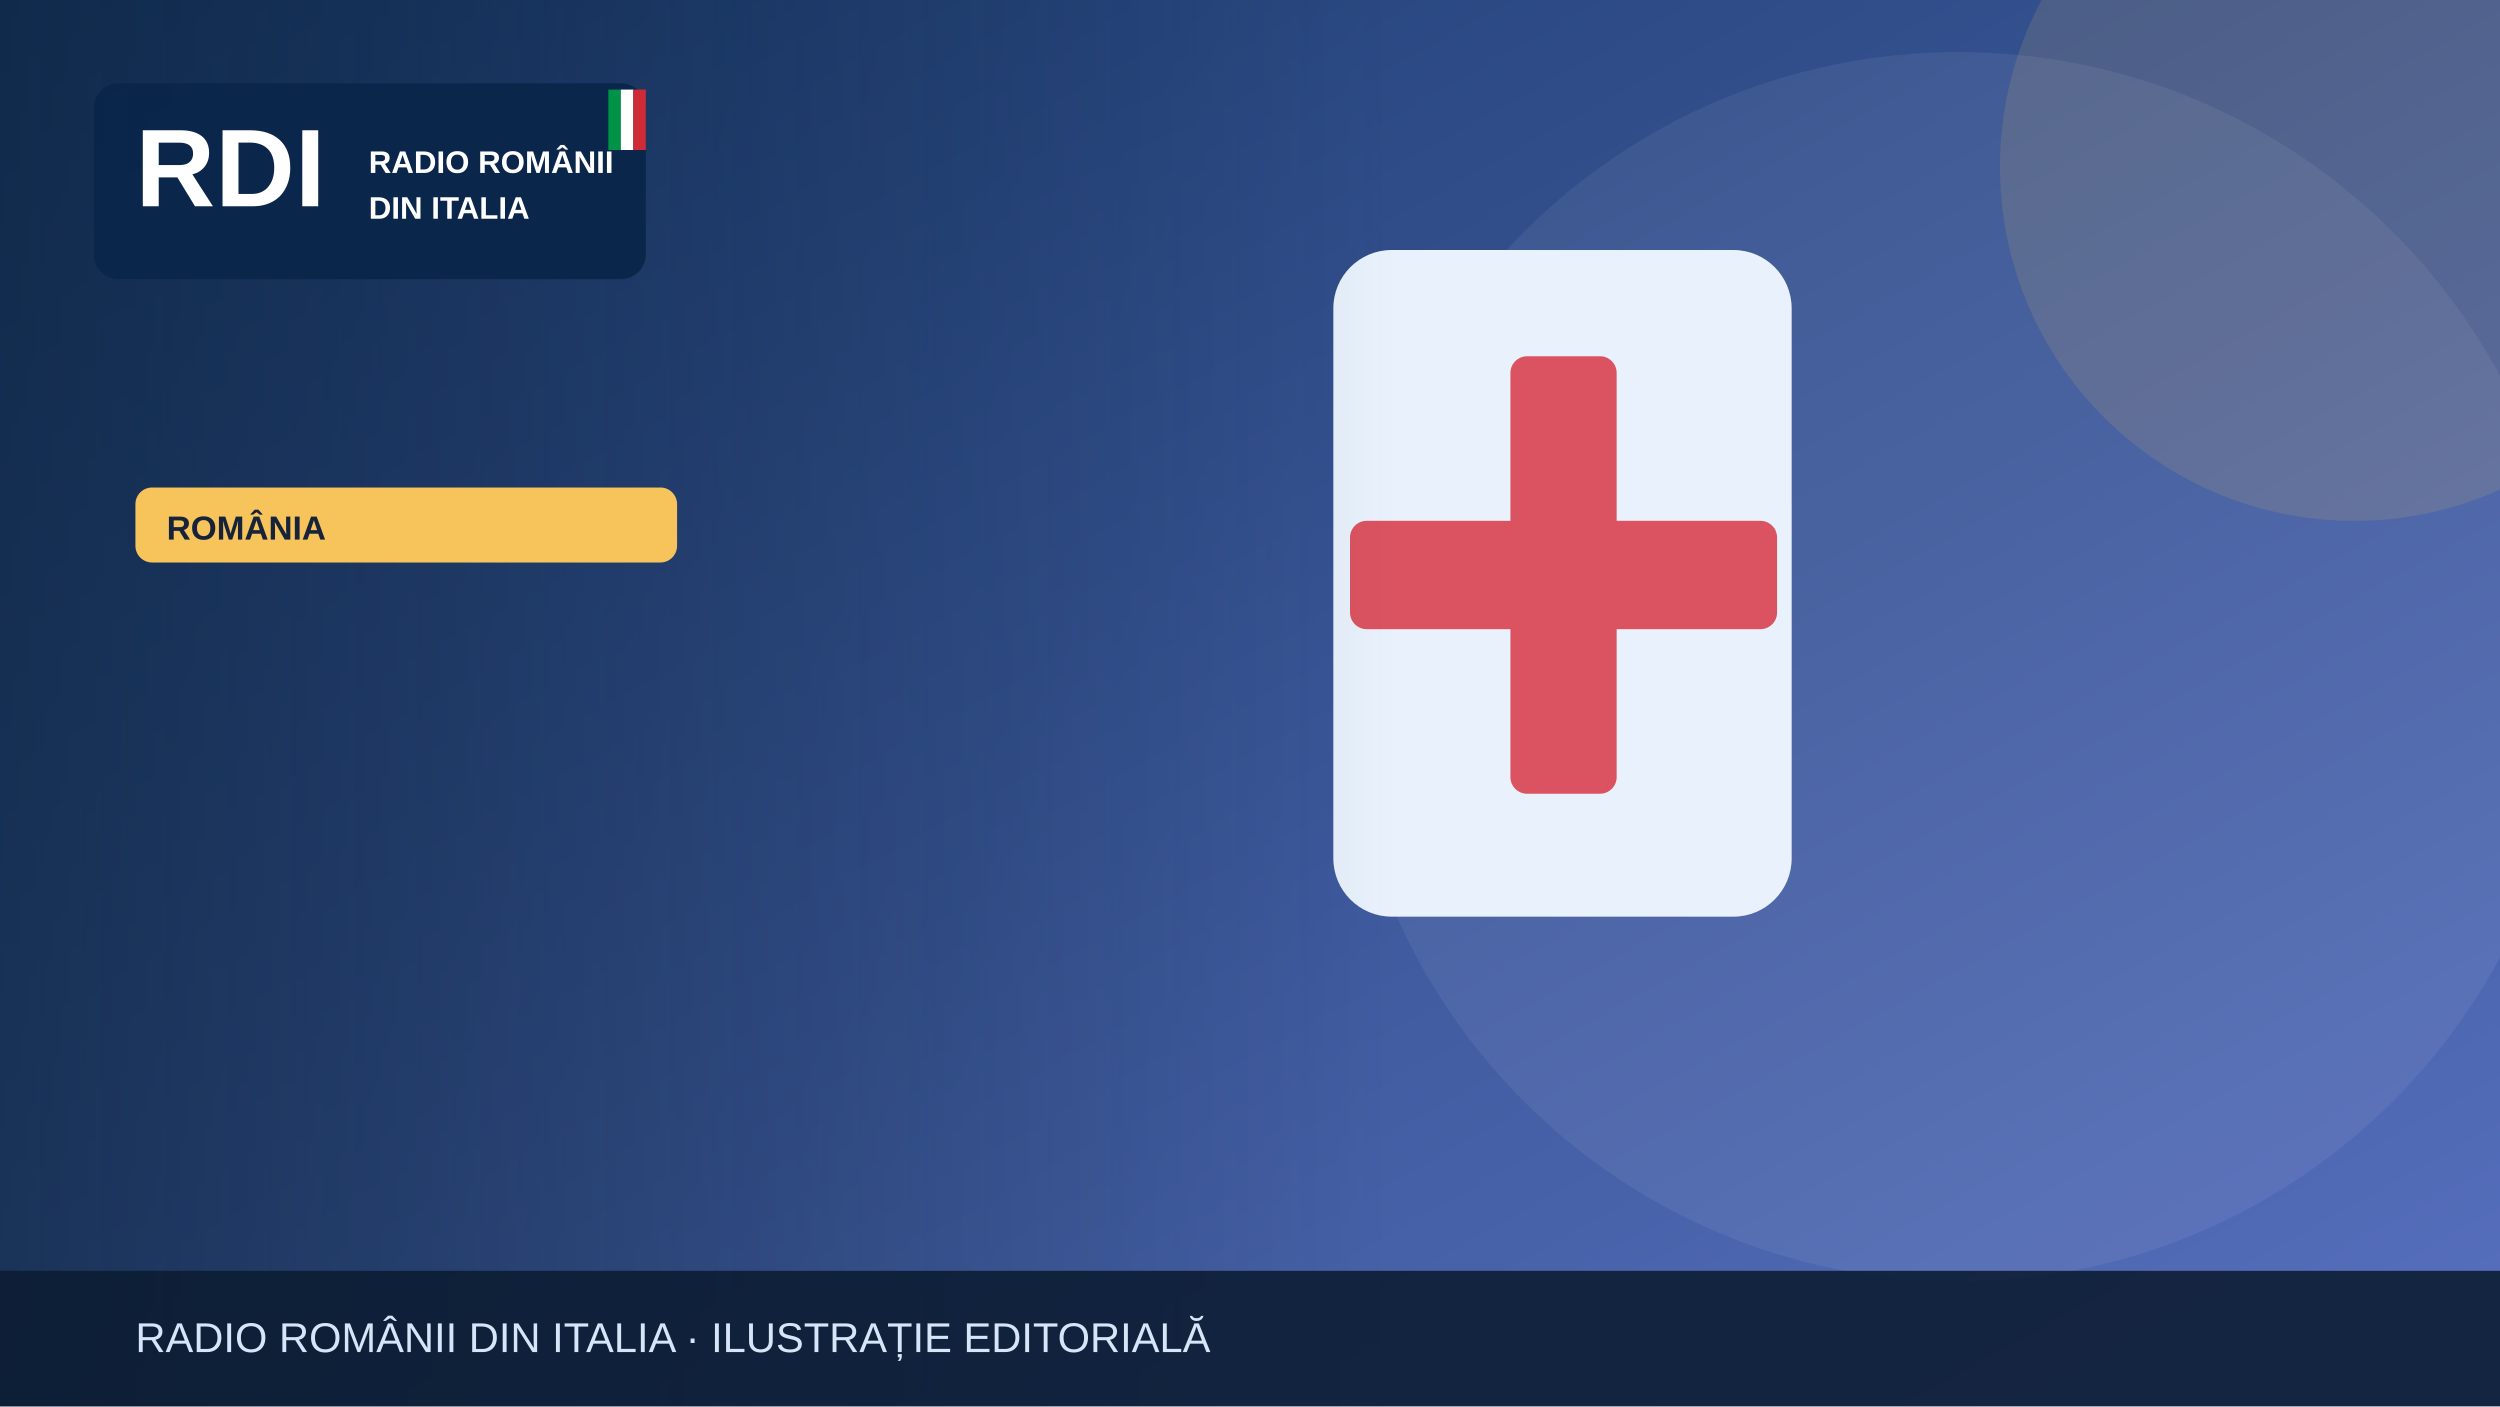
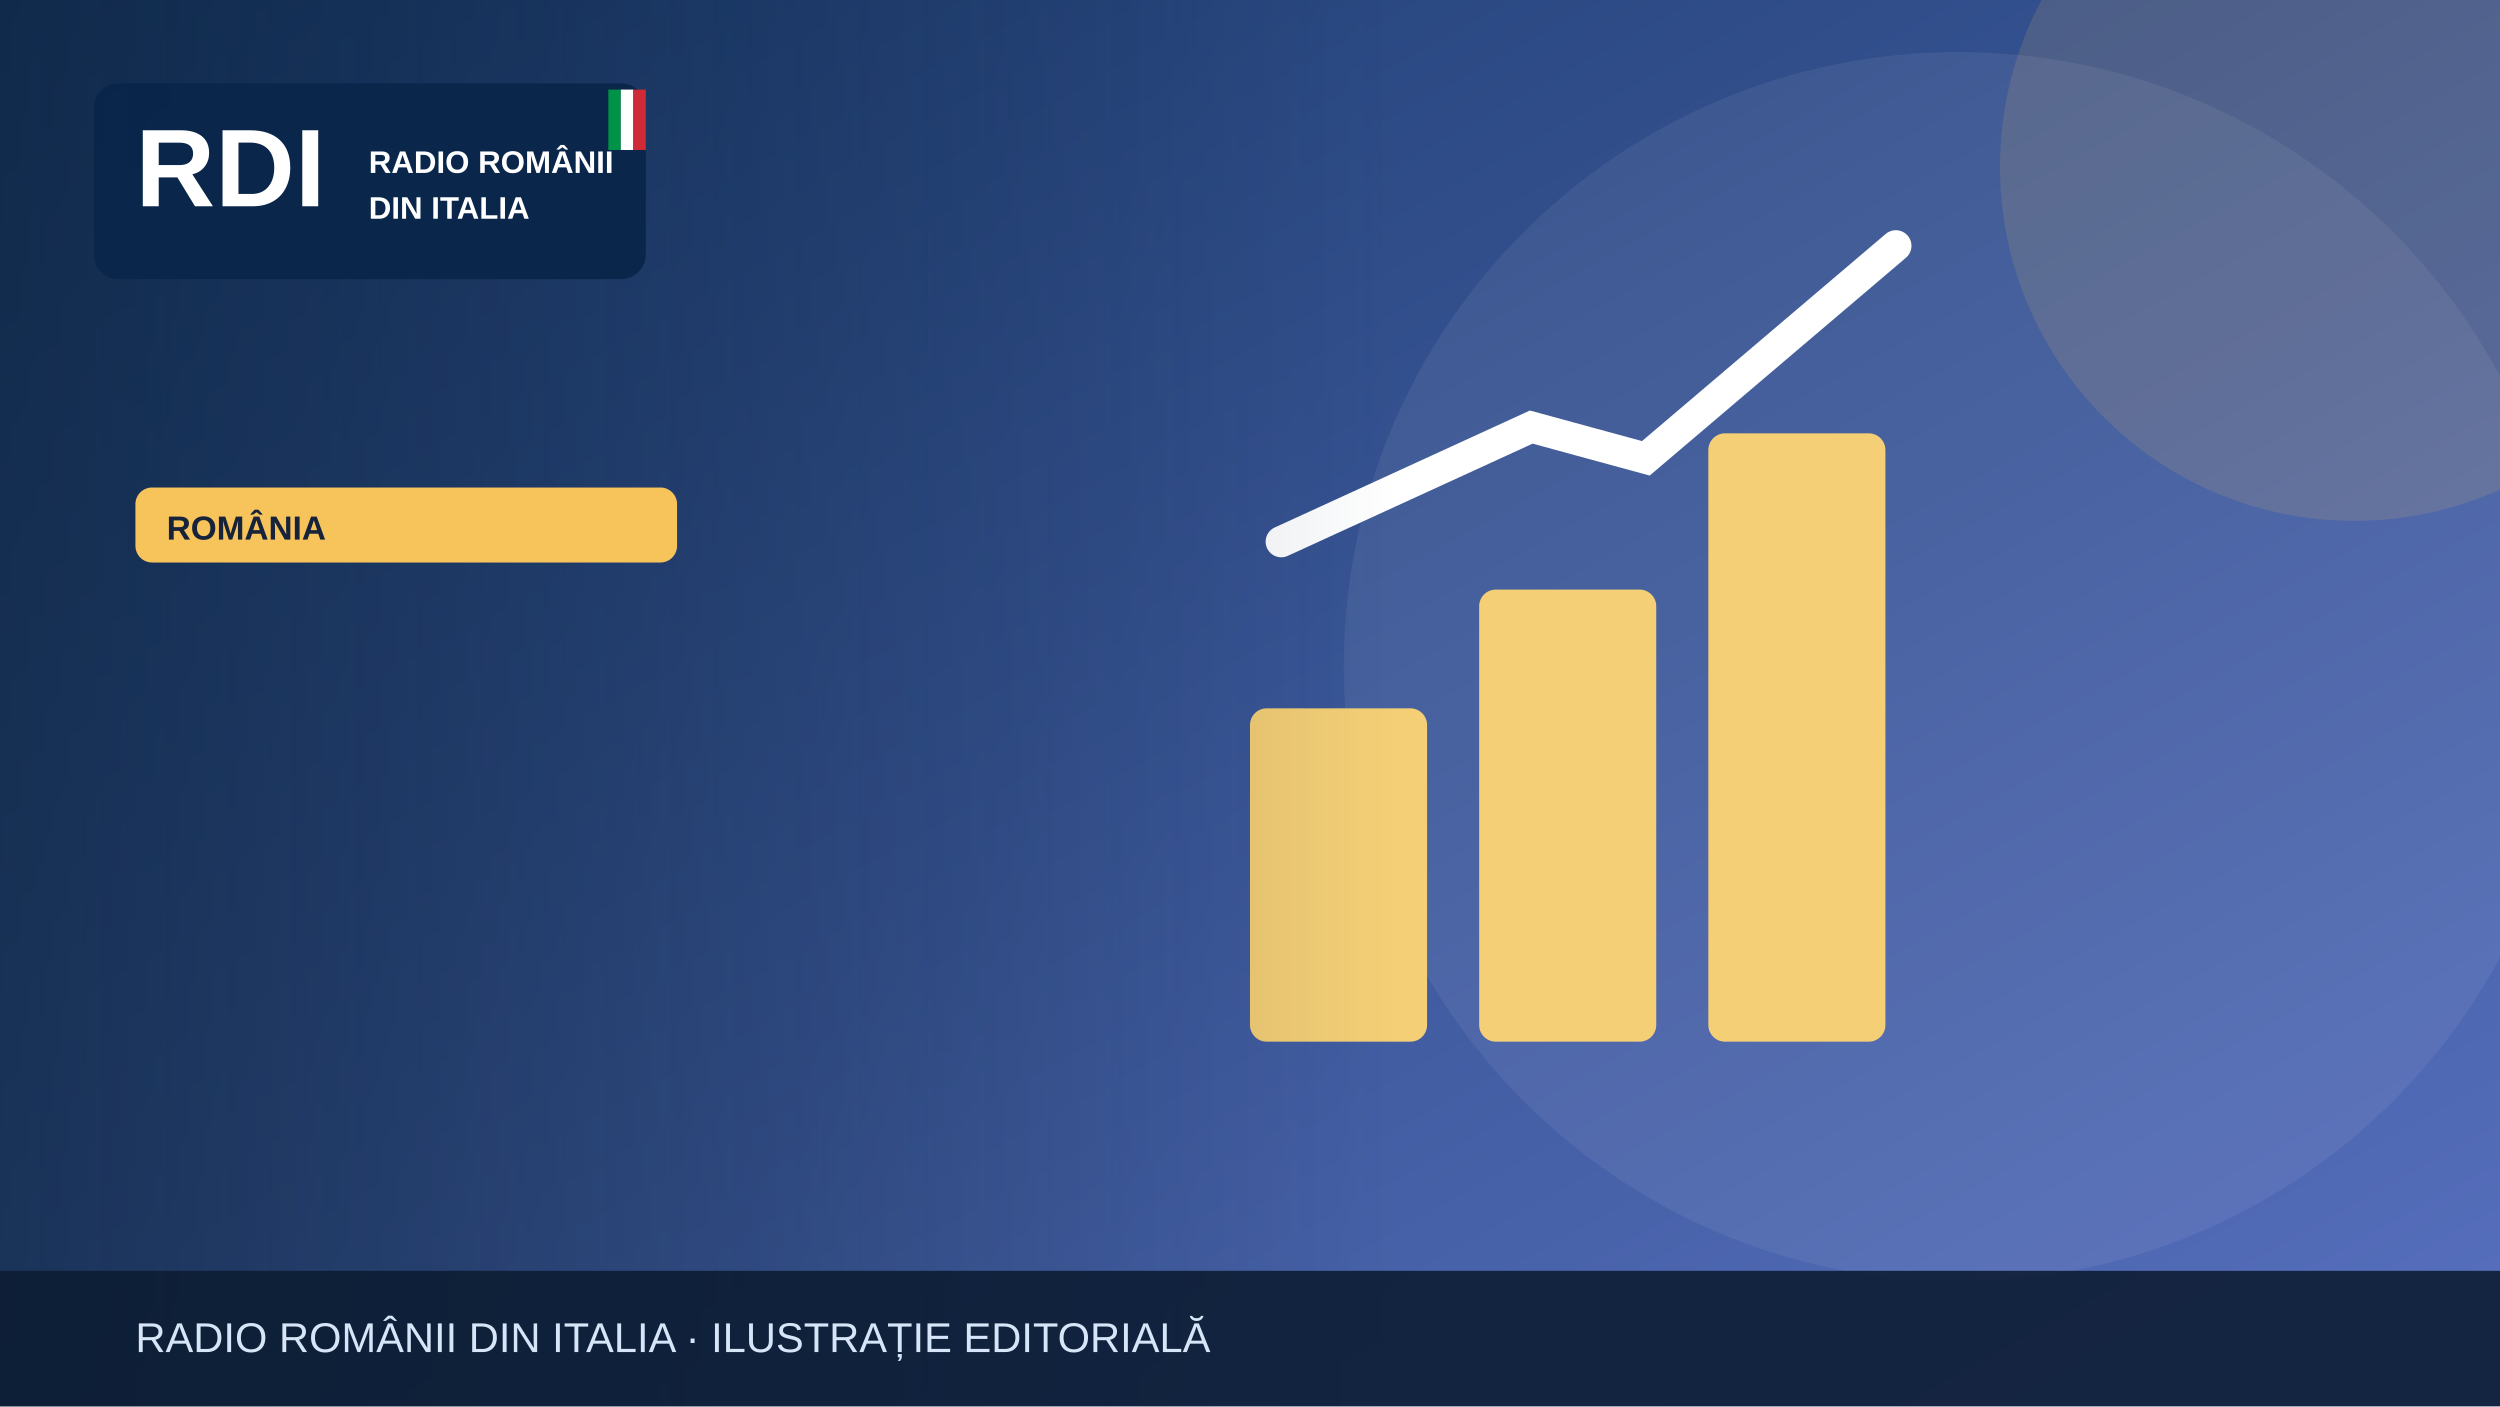
<svg xmlns="http://www.w3.org/2000/svg" width="1200" height="675" viewBox="0 0 1200 675" role="img" aria-label="Illustrazione editoriale RDI">
  <defs>
    <linearGradient id="bg" x2="1" y2="1">
      <stop stop-color="#19396b" />
      <stop offset="1" stop-color="#5870bf" />
    </linearGradient>
    <linearGradient id="shade">
      <stop stop-color="#0b223a" stop-opacity=".65" />
      <stop offset="1" stop-color="#0b223a" stop-opacity="0" />
    </linearGradient>
  </defs>
  <rect width="1200" height="675" fill="url(#bg)" />
  <circle cx="940" cy="320" r="295" fill="#fff" opacity=".065" />
  <circle cx="1130" cy="80" r="170" fill="#f6c45a" opacity=".13" />
  <g>
-     <rect x="640" y="120" width="220" height="320" rx="28" fill="#e9f2fc" />
-     <rect x="725" y="171" width="51" height="210" rx="8" fill="#db5360" />
-     <rect x="648" y="250" width="205" height="52" rx="8" fill="#db5360" />
+     <g fill="#f5cf75">
+       <rect x="600" y="340" width="85" height="160" rx="8" />
+       <rect x="710" y="283" width="85" height="217" rx="8" />
+       <rect x="820" y="208" width="85" height="292" rx="8" />
+     </g>
+     <path d="M615 260 735 205 790 220 910 118" fill="none" stroke="#fff" stroke-width="15" stroke-linecap="round" />
  </g>
  <rect x="0" y="0" width="670" height="675" fill="url(#shade)" />
  <rect x="45" y="40" width="265" height="94" rx="12" fill="#09264a" opacity=".97" />
  <text x="65" y="99" font-family="Arial,sans-serif" font-size="53" font-weight="900" fill="white">RDI</text>
  <text x="177" y="83" font-family="Arial,sans-serif" font-size="15" font-weight="800" fill="white">RADIO ROMÂNII</text>
  <text x="177" y="105" font-family="Arial,sans-serif" font-size="15" font-weight="800" fill="white">DIN ITALIA</text>
  <rect x="292" y="43" width="6" height="29" fill="#009246" />
  <rect x="298" y="43" width="6" height="29" fill="#fff" />
  <rect x="304" y="43" width="6" height="29" fill="#ce2b37" />
  <rect x="65" y="234" width="260" height="36" rx="8" fill="#f6c45a" />
  <text x="80" y="259" font-family="Arial,sans-serif" font-size="16" font-weight="800" fill="#16233b">ROMÂNIA</text>
  <rect y="610" width="1200" height="65" fill="#0b1b32" opacity=".88" />
  <text x="65" y="649" font-family="Arial,sans-serif" font-size="20" fill="#d6e5f7">RADIO ROMÂNII DIN ITALIA · ILUSTRAȚIE EDITORIALĂ</text>
</svg>
